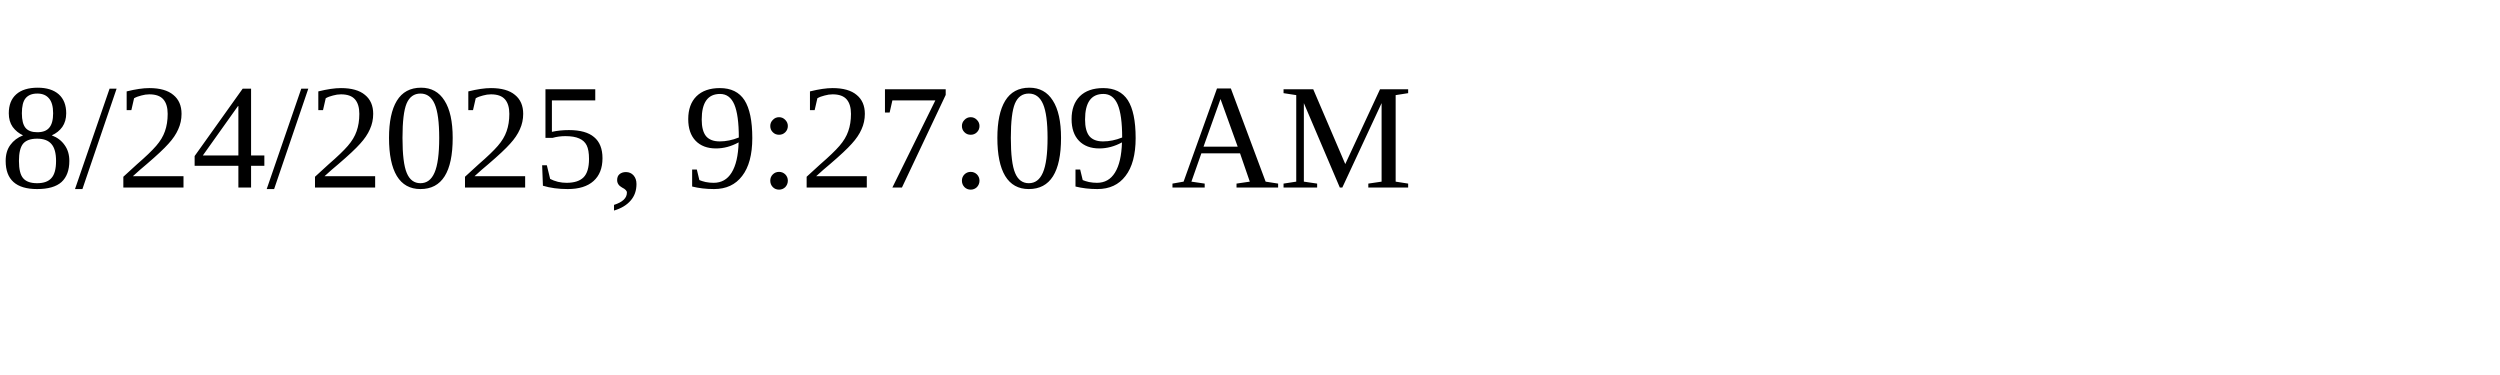
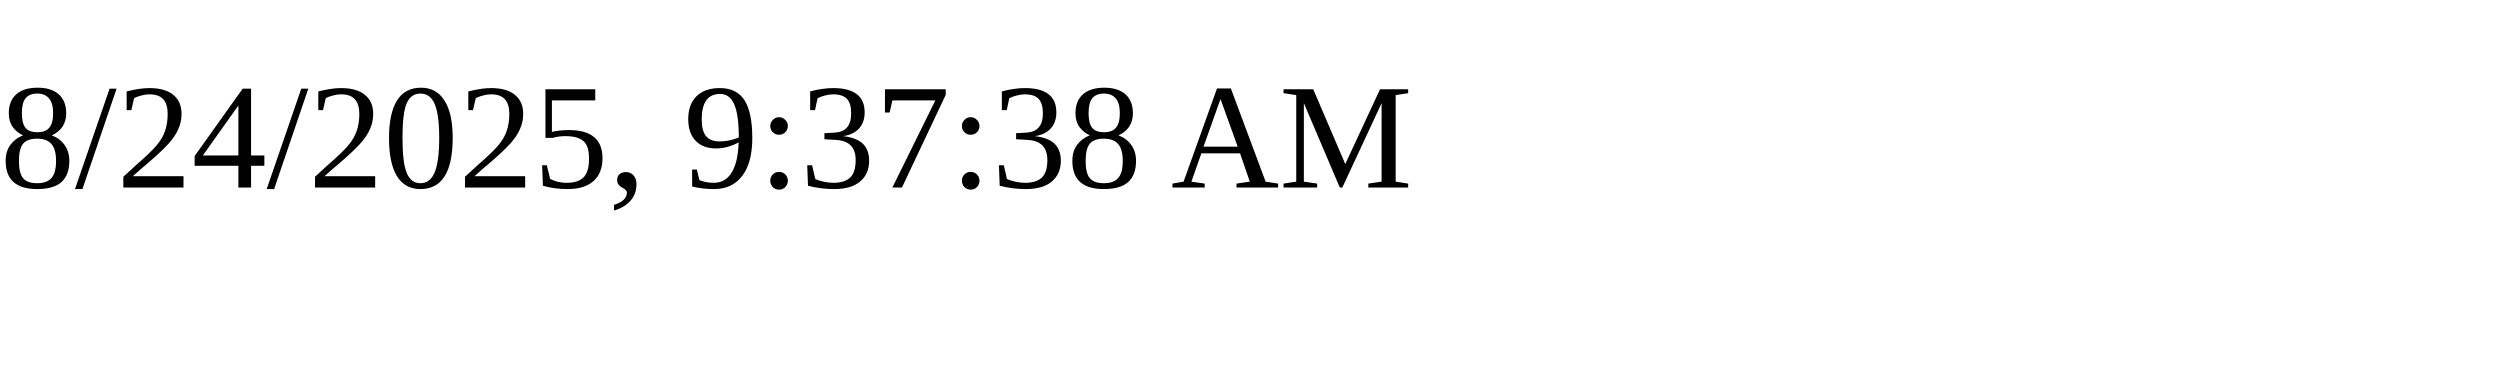
<svg xmlns="http://www.w3.org/2000/svg" height="30" width="200">
-   <text x="0" y="15">8/24/2025, 9:27:09 AM</text>
+   <text x="0" y="15">8/24/2025, 9:37:38 AM</text>
</svg>
